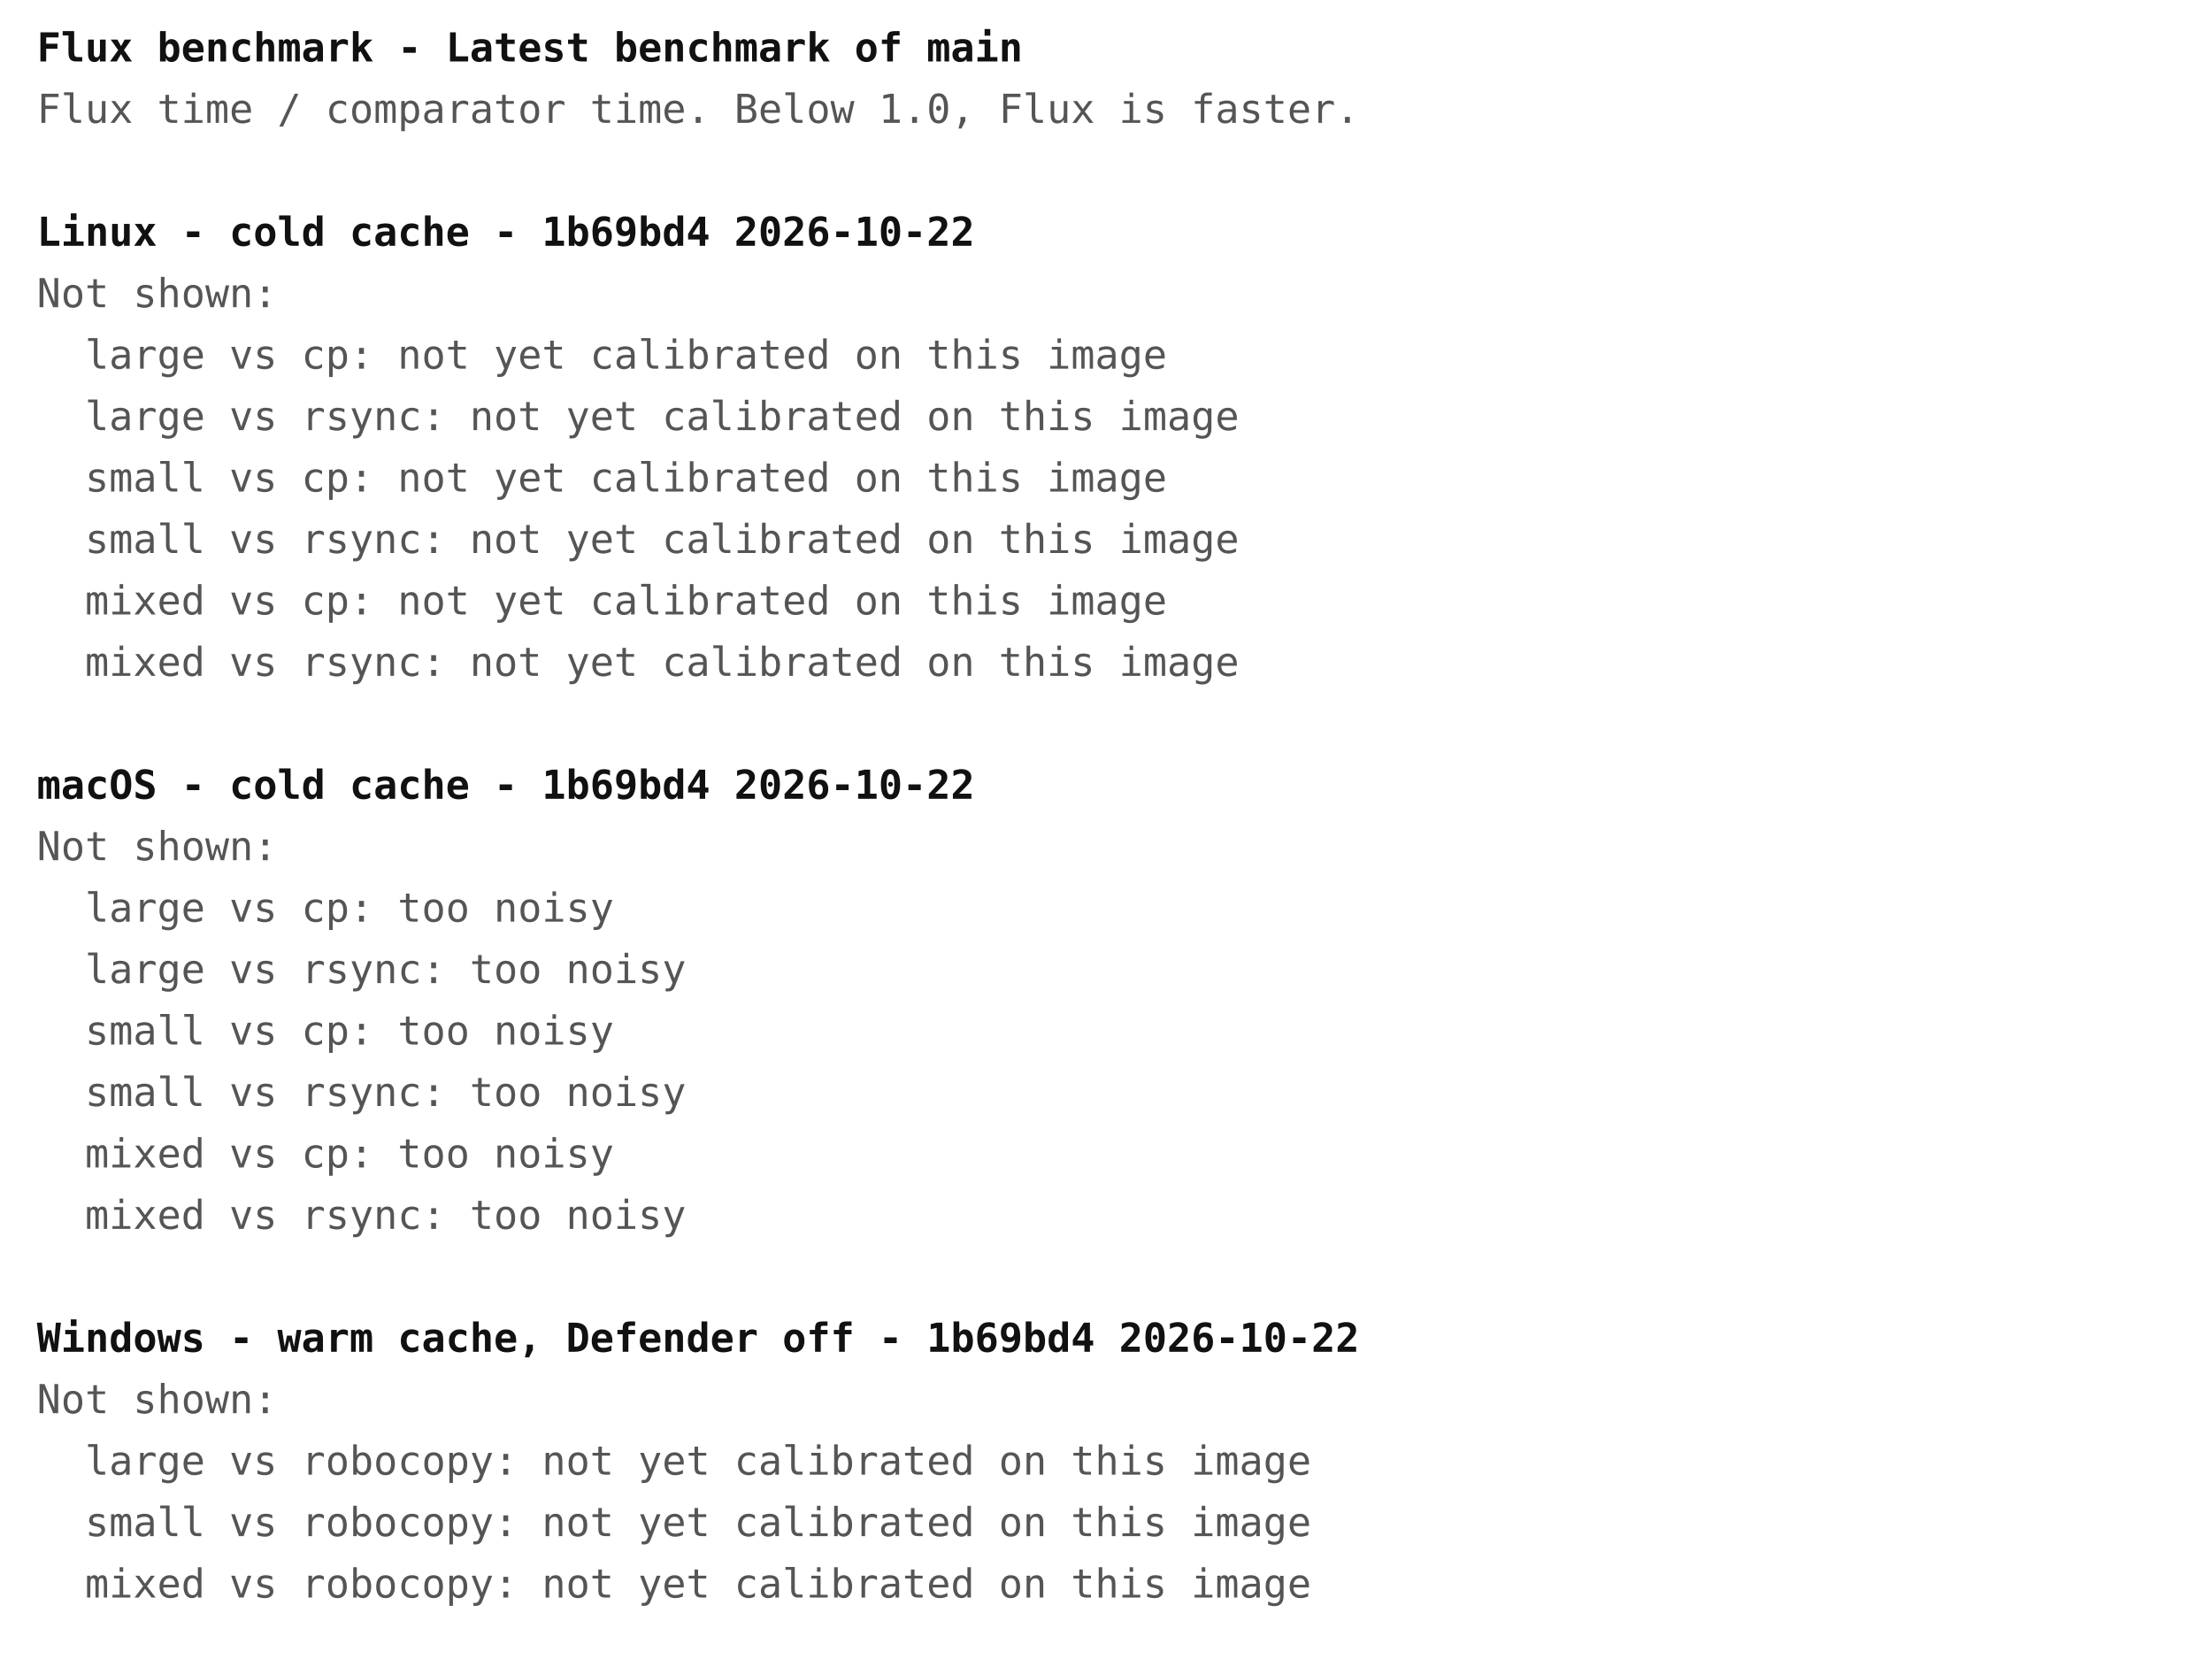
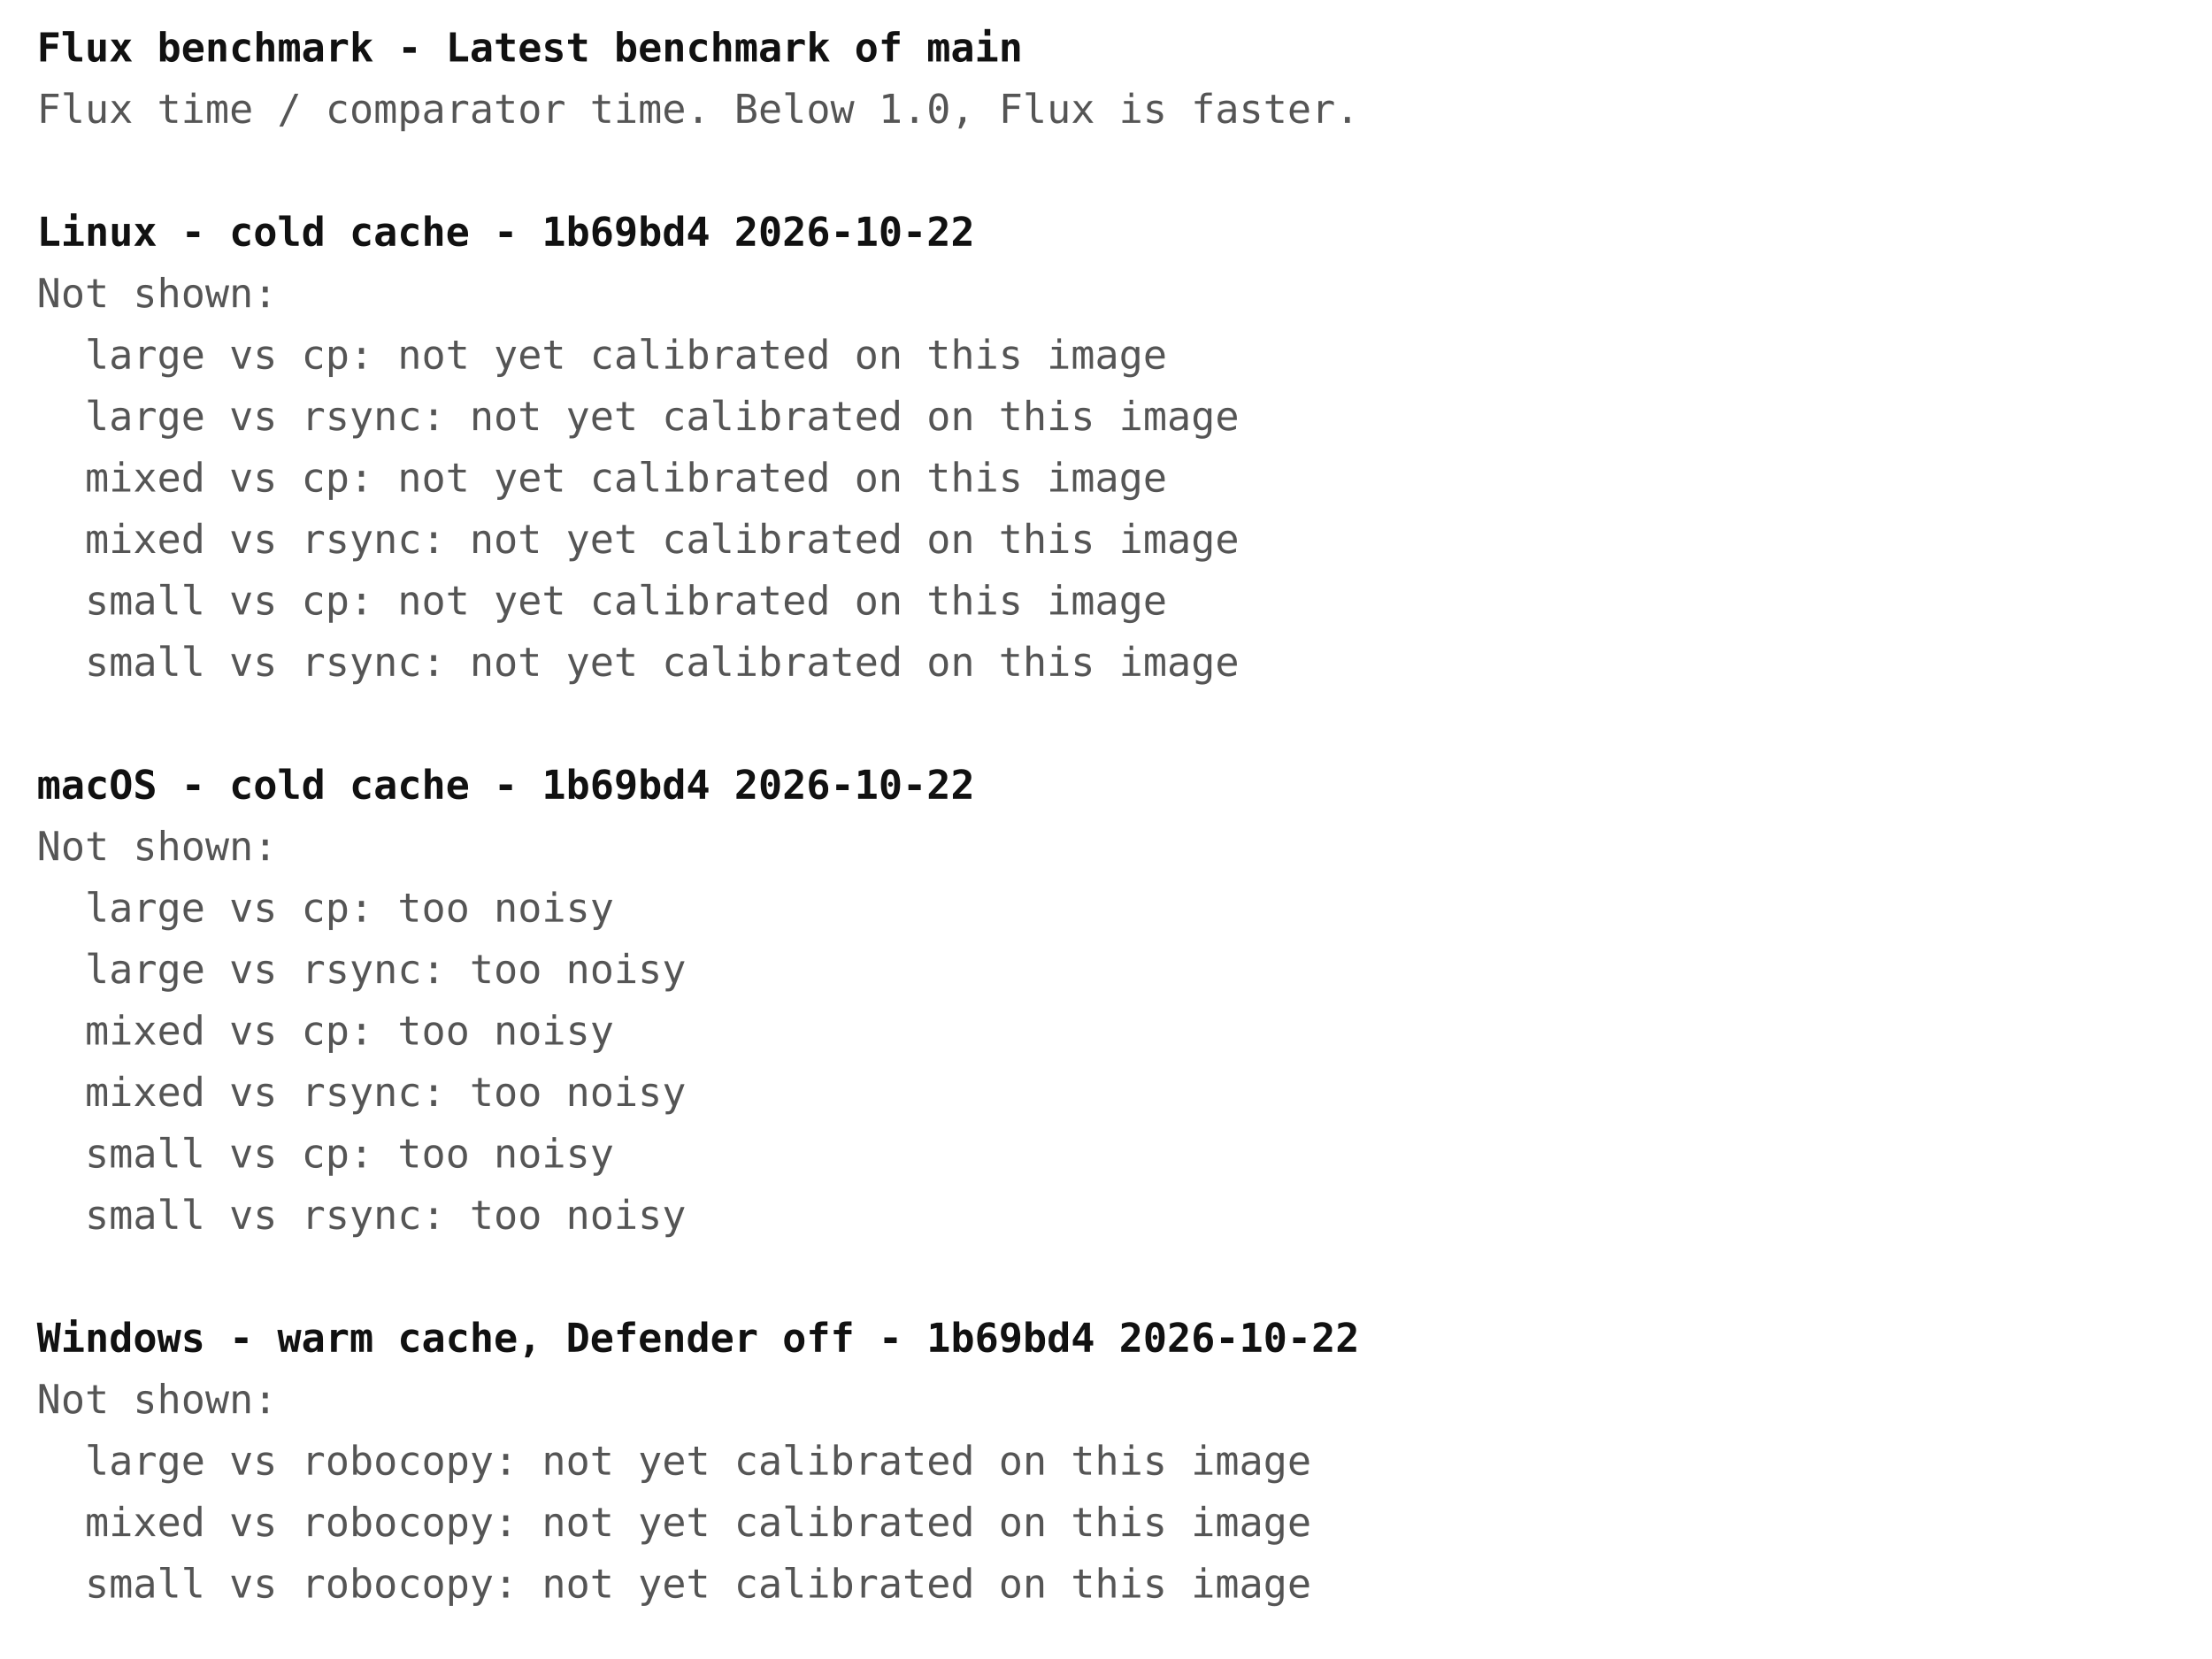
<svg xmlns="http://www.w3.org/2000/svg" width="720" height="540" font-family="ui-monospace, Menlo, Consolas, monospace" font-size="13">
  <rect width="720" height="540" fill="#ffffff" />
  <text x="12" y="20" fill="#111111" font-weight="bold" xml:space="preserve">Flux benchmark - Latest benchmark of main</text>
  <text x="12" y="40" fill="#555555" font-weight="normal" xml:space="preserve">Flux time / comparator time. Below 1.0, Flux is faster.</text>
  <text x="12" y="80" fill="#111111" font-weight="bold" xml:space="preserve">Linux - cold cache - 1b69bd4 2026-10-22</text>
  <text x="12" y="100" fill="#555555" font-weight="normal" xml:space="preserve">Not shown:</text>
  <text x="12" y="120" fill="#555555" font-weight="normal" xml:space="preserve">  large vs cp: not yet calibrated on this image</text>
  <text x="12" y="140" fill="#555555" font-weight="normal" xml:space="preserve">  large vs rsync: not yet calibrated on this image</text>
-   <text x="12" y="160" fill="#555555" font-weight="normal" xml:space="preserve">  small vs cp: not yet calibrated on this image</text>
-   <text x="12" y="180" fill="#555555" font-weight="normal" xml:space="preserve">  small vs rsync: not yet calibrated on this image</text>
-   <text x="12" y="200" fill="#555555" font-weight="normal" xml:space="preserve">  mixed vs cp: not yet calibrated on this image</text>
-   <text x="12" y="220" fill="#555555" font-weight="normal" xml:space="preserve">  mixed vs rsync: not yet calibrated on this image</text>
+   <text x="12" y="160" fill="#555555" font-weight="normal" xml:space="preserve">  mixed vs cp: not yet calibrated on this image</text>
+   <text x="12" y="180" fill="#555555" font-weight="normal" xml:space="preserve">  mixed vs rsync: not yet calibrated on this image</text>
+   <text x="12" y="200" fill="#555555" font-weight="normal" xml:space="preserve">  small vs cp: not yet calibrated on this image</text>
+   <text x="12" y="220" fill="#555555" font-weight="normal" xml:space="preserve">  small vs rsync: not yet calibrated on this image</text>
  <text x="12" y="260" fill="#111111" font-weight="bold" xml:space="preserve">macOS - cold cache - 1b69bd4 2026-10-22</text>
  <text x="12" y="280" fill="#555555" font-weight="normal" xml:space="preserve">Not shown:</text>
  <text x="12" y="300" fill="#555555" font-weight="normal" xml:space="preserve">  large vs cp: too noisy</text>
  <text x="12" y="320" fill="#555555" font-weight="normal" xml:space="preserve">  large vs rsync: too noisy</text>
-   <text x="12" y="340" fill="#555555" font-weight="normal" xml:space="preserve">  small vs cp: too noisy</text>
-   <text x="12" y="360" fill="#555555" font-weight="normal" xml:space="preserve">  small vs rsync: too noisy</text>
-   <text x="12" y="380" fill="#555555" font-weight="normal" xml:space="preserve">  mixed vs cp: too noisy</text>
-   <text x="12" y="400" fill="#555555" font-weight="normal" xml:space="preserve">  mixed vs rsync: too noisy</text>
+   <text x="12" y="340" fill="#555555" font-weight="normal" xml:space="preserve">  mixed vs cp: too noisy</text>
+   <text x="12" y="360" fill="#555555" font-weight="normal" xml:space="preserve">  mixed vs rsync: too noisy</text>
+   <text x="12" y="380" fill="#555555" font-weight="normal" xml:space="preserve">  small vs cp: too noisy</text>
+   <text x="12" y="400" fill="#555555" font-weight="normal" xml:space="preserve">  small vs rsync: too noisy</text>
  <text x="12" y="440" fill="#111111" font-weight="bold" xml:space="preserve">Windows - warm cache, Defender off - 1b69bd4 2026-10-22</text>
  <text x="12" y="460" fill="#555555" font-weight="normal" xml:space="preserve">Not shown:</text>
  <text x="12" y="480" fill="#555555" font-weight="normal" xml:space="preserve">  large vs robocopy: not yet calibrated on this image</text>
-   <text x="12" y="500" fill="#555555" font-weight="normal" xml:space="preserve">  small vs robocopy: not yet calibrated on this image</text>
-   <text x="12" y="520" fill="#555555" font-weight="normal" xml:space="preserve">  mixed vs robocopy: not yet calibrated on this image</text>
+   <text x="12" y="500" fill="#555555" font-weight="normal" xml:space="preserve">  mixed vs robocopy: not yet calibrated on this image</text>
+   <text x="12" y="520" fill="#555555" font-weight="normal" xml:space="preserve">  small vs robocopy: not yet calibrated on this image</text>
</svg>
